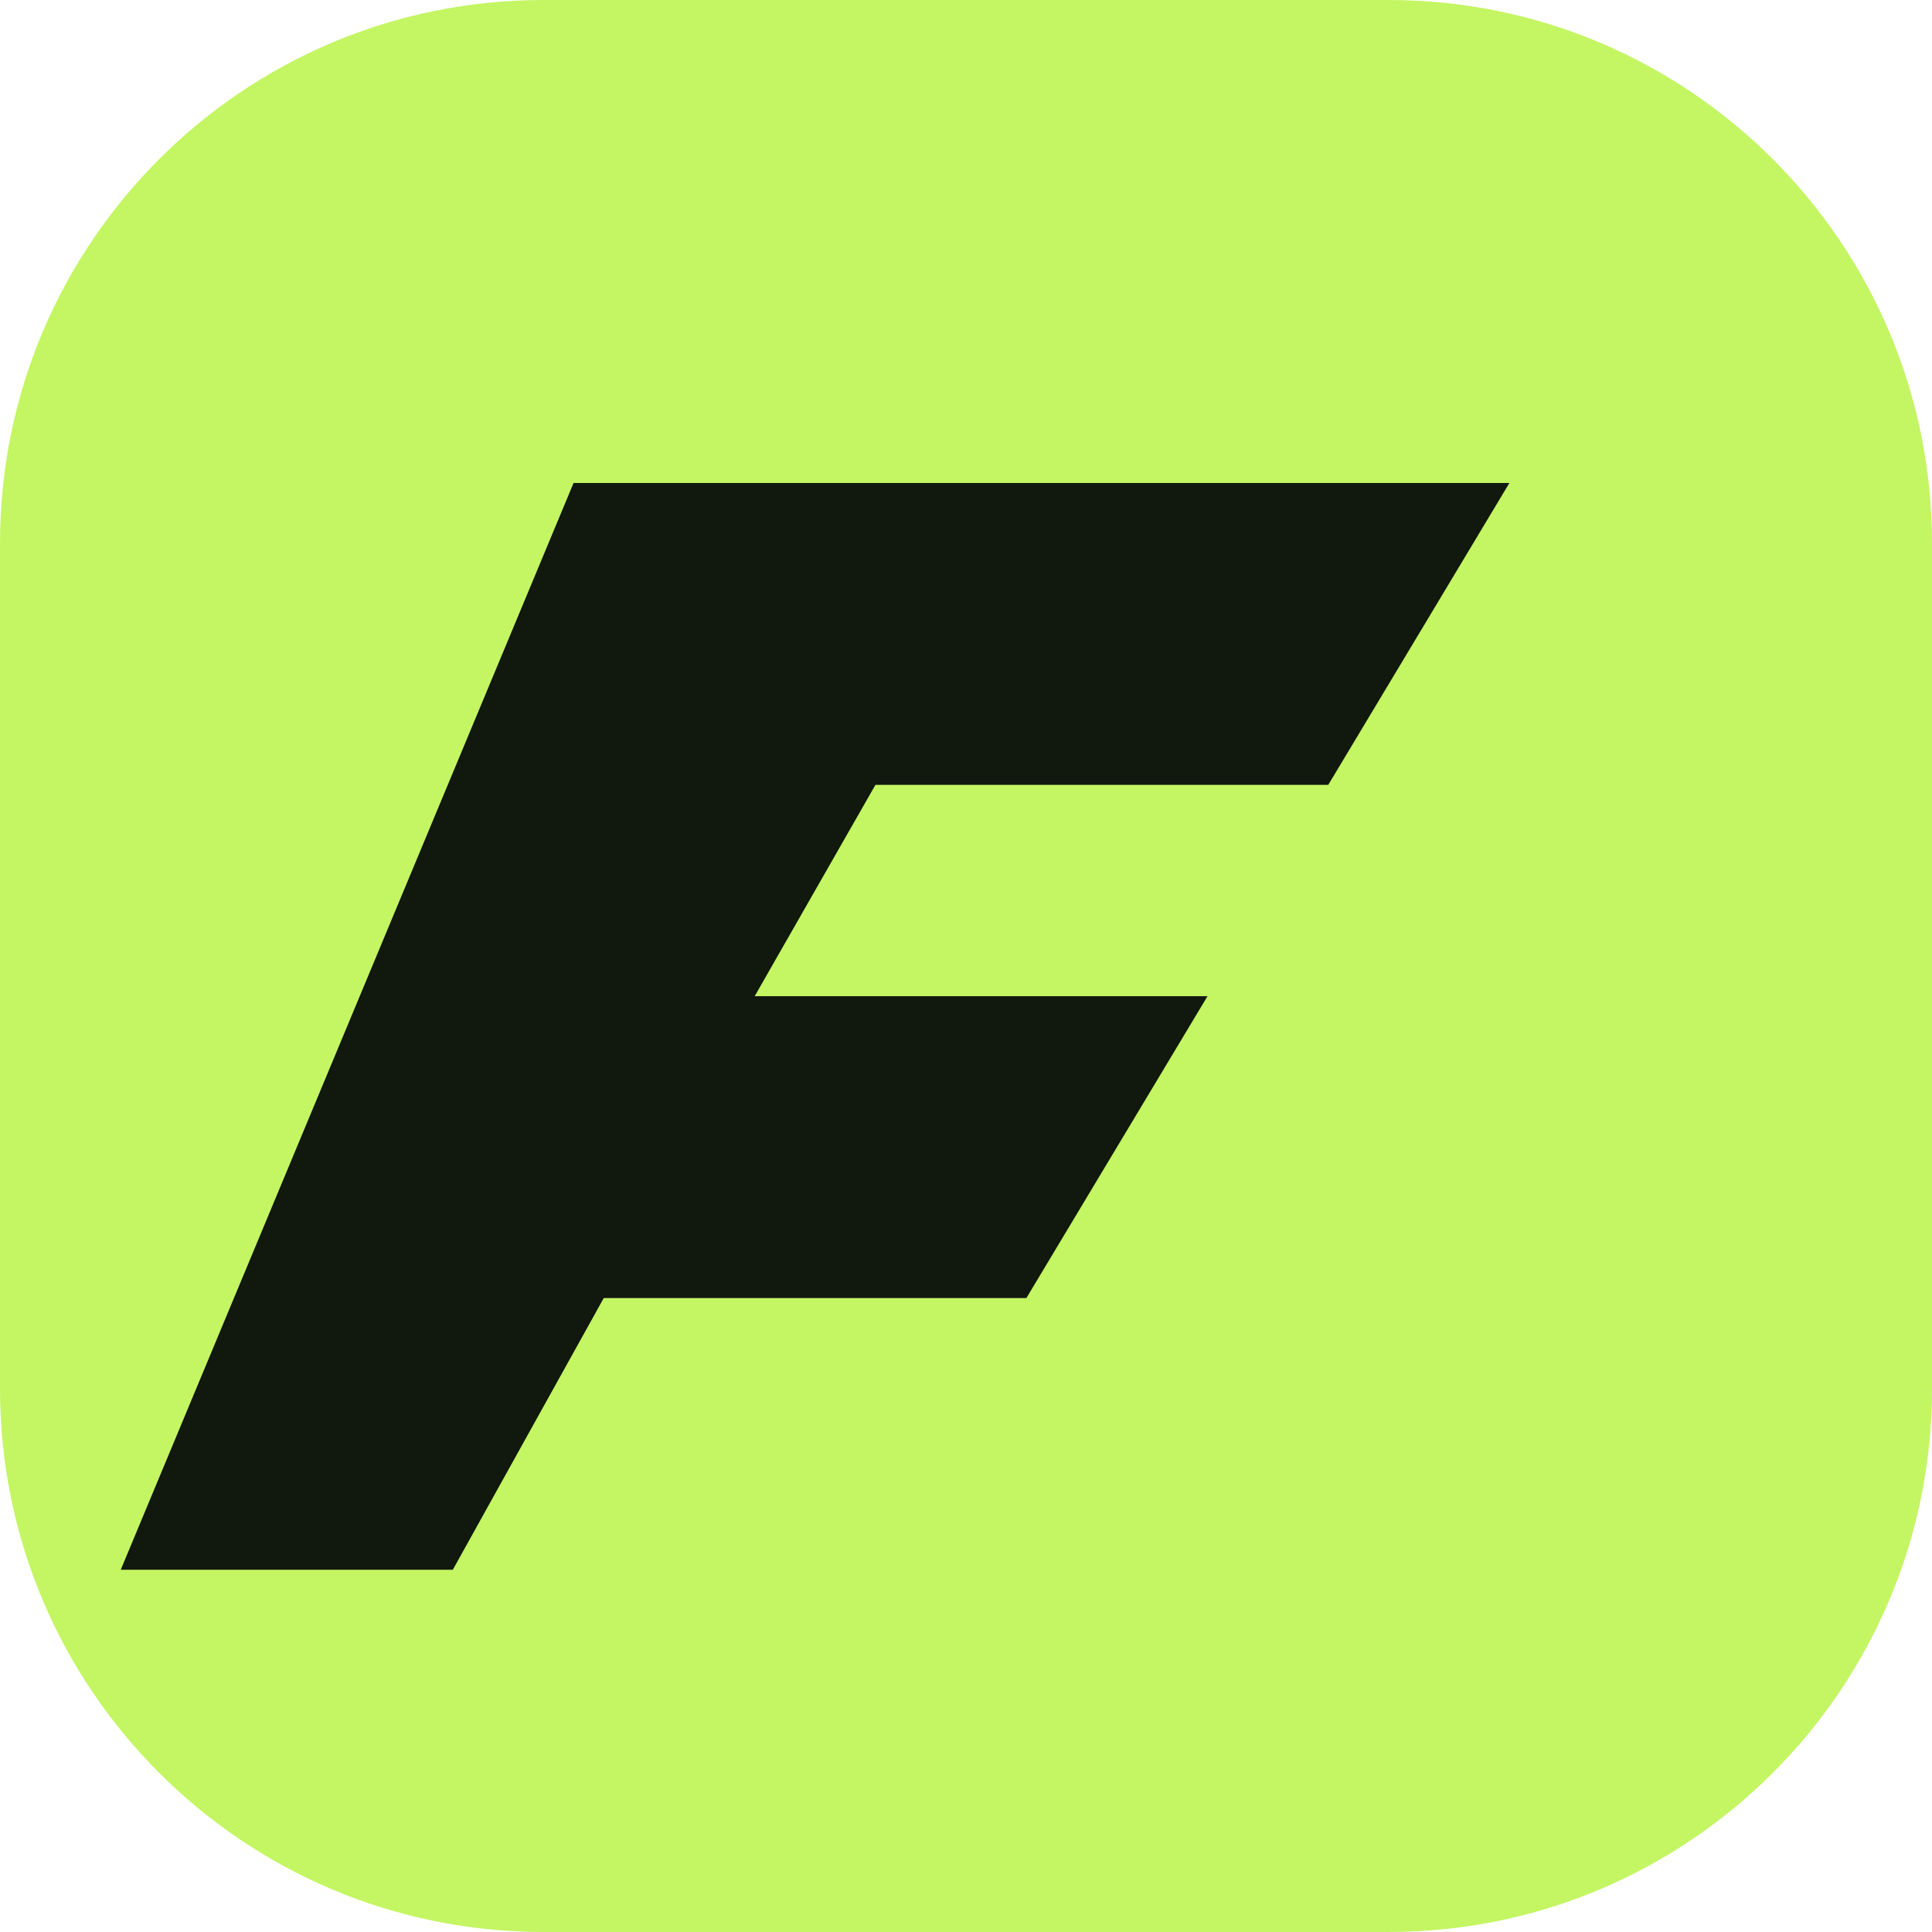
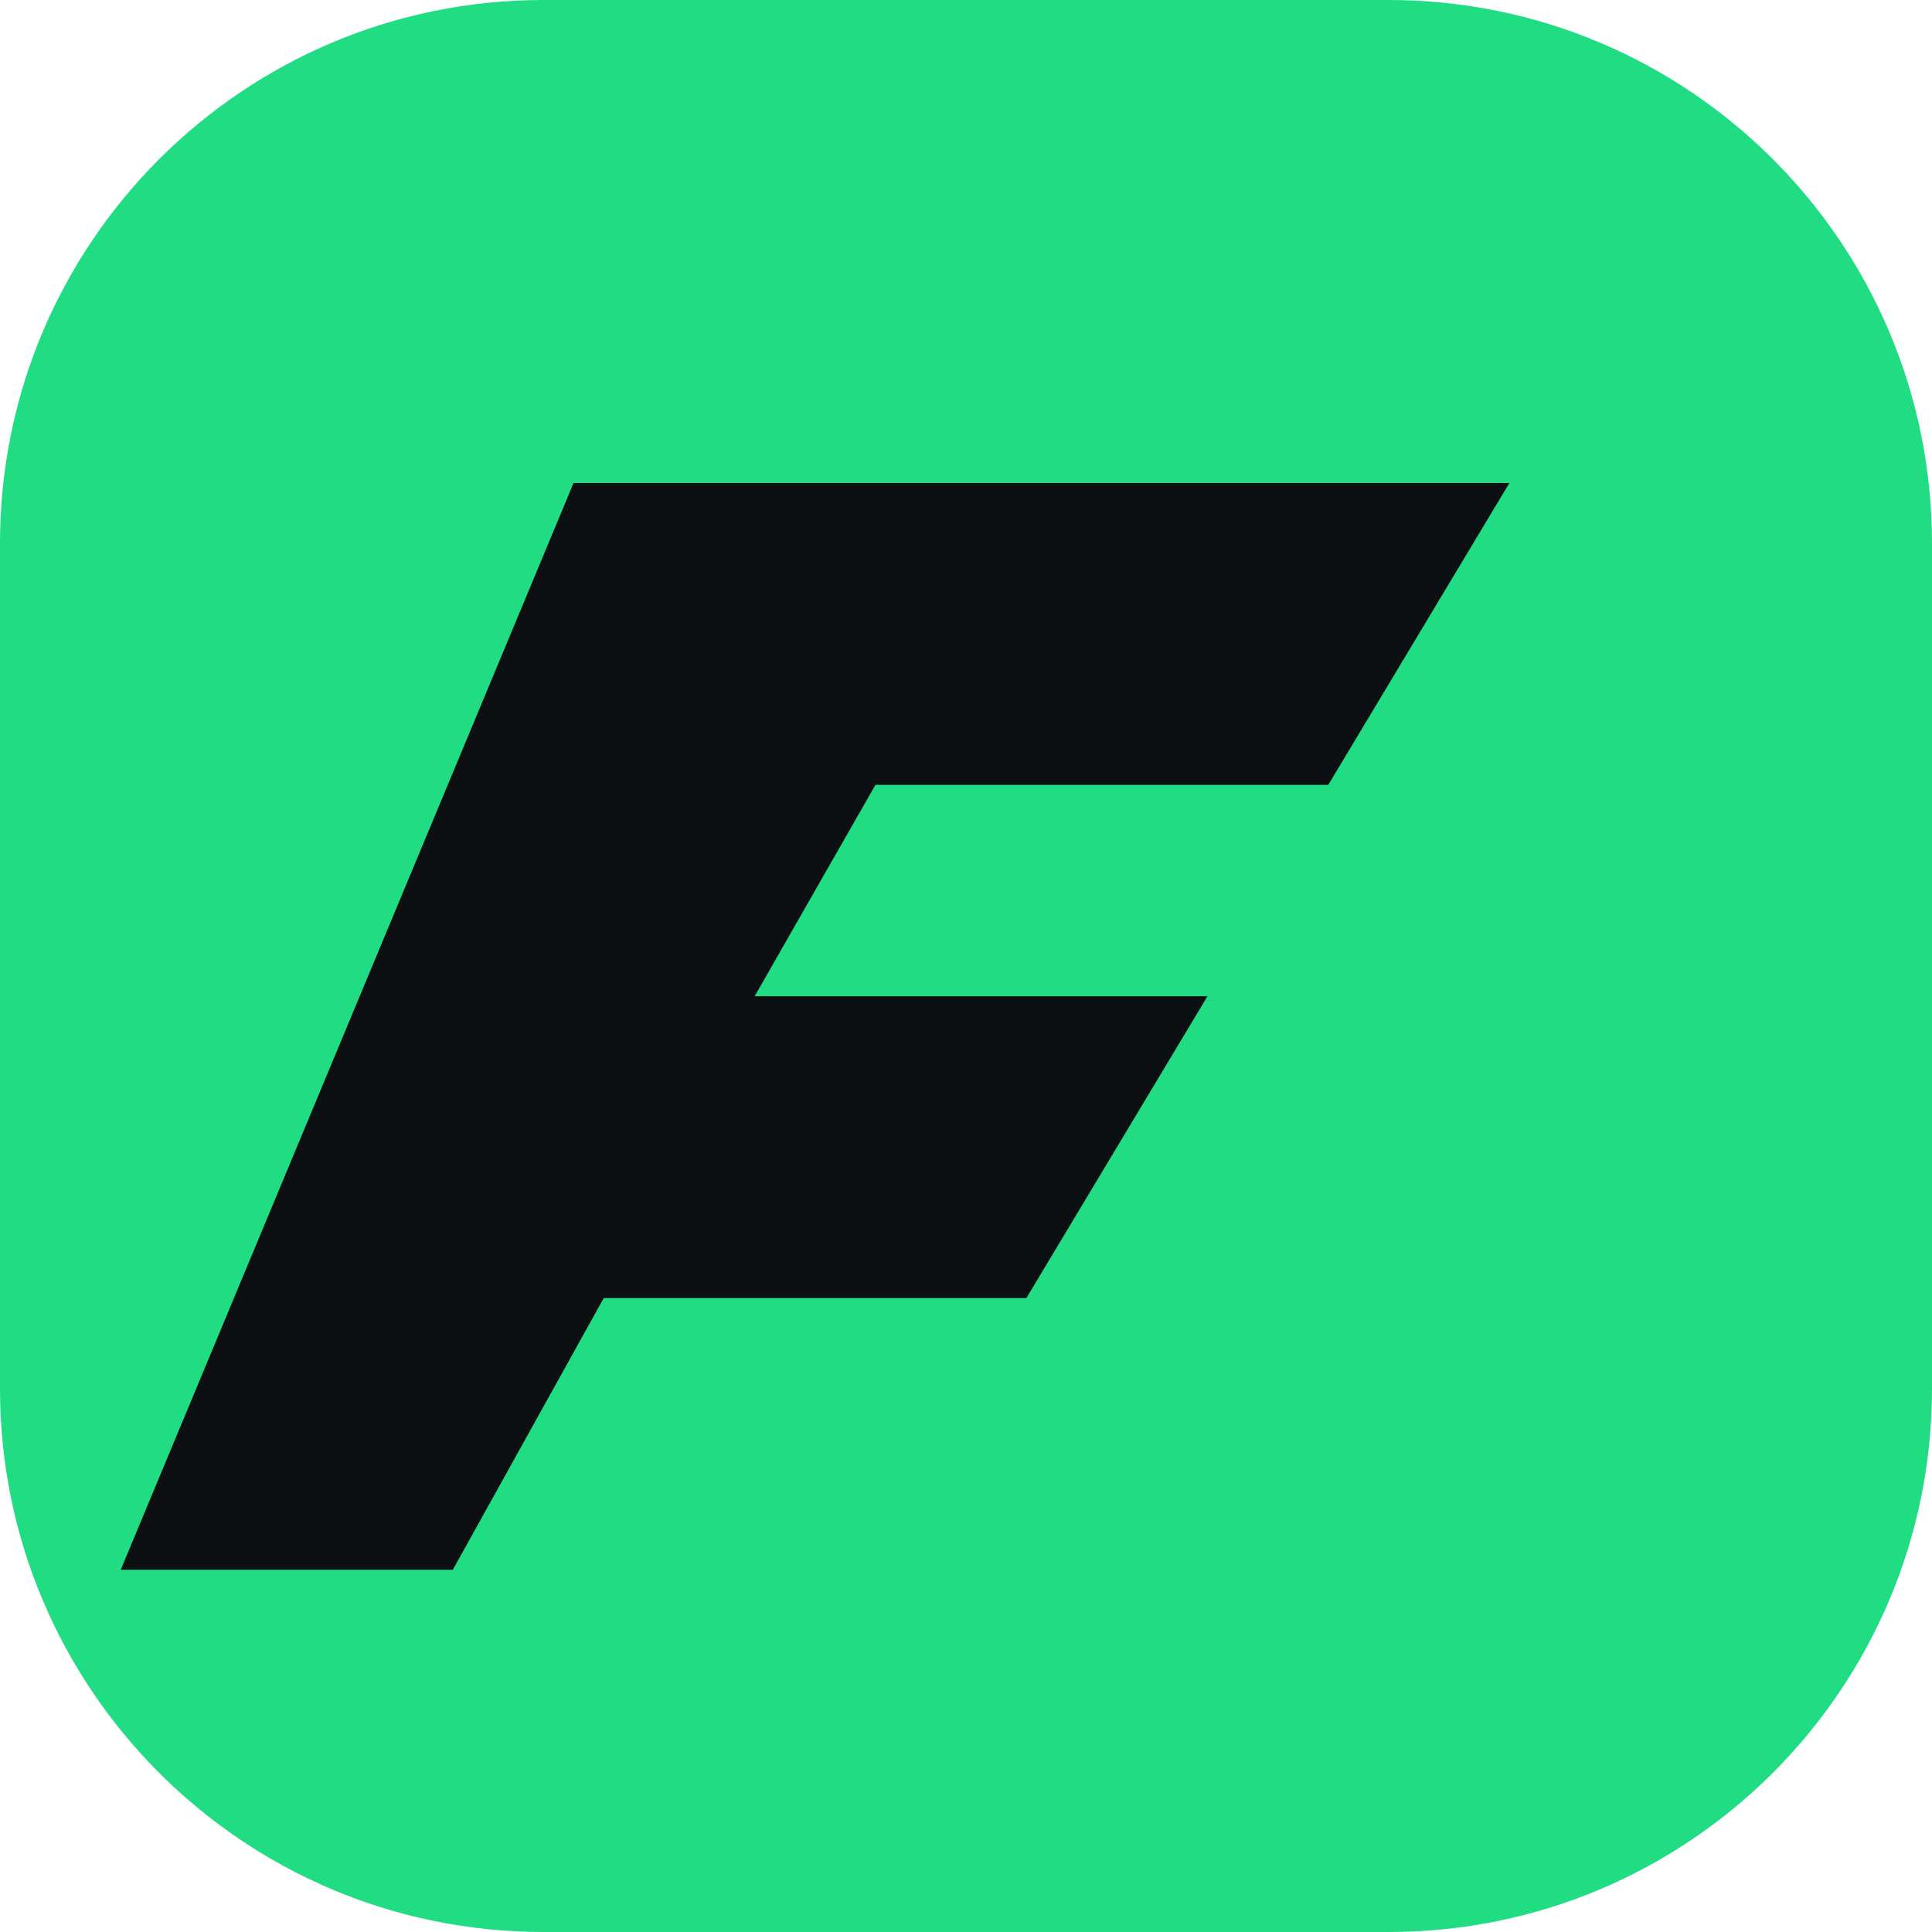
<svg xmlns="http://www.w3.org/2000/svg" viewBox="0 0 64 64">
-   <rect width="64" height="64" rx="18" fill="#c4f563" />
-   <path d="M19 16h31l-6 10H29l-4 7h15l-6 10H20l-5 9H4z" fill="#11180d" />
+   <rect width="64" height="64" rx="18" fill="#20dc83" />
+   <path d="M19 16h31l-6 10H29l-4 7h15l-6 10H20l-5 9H4z" fill="#0d1013" />
</svg>
